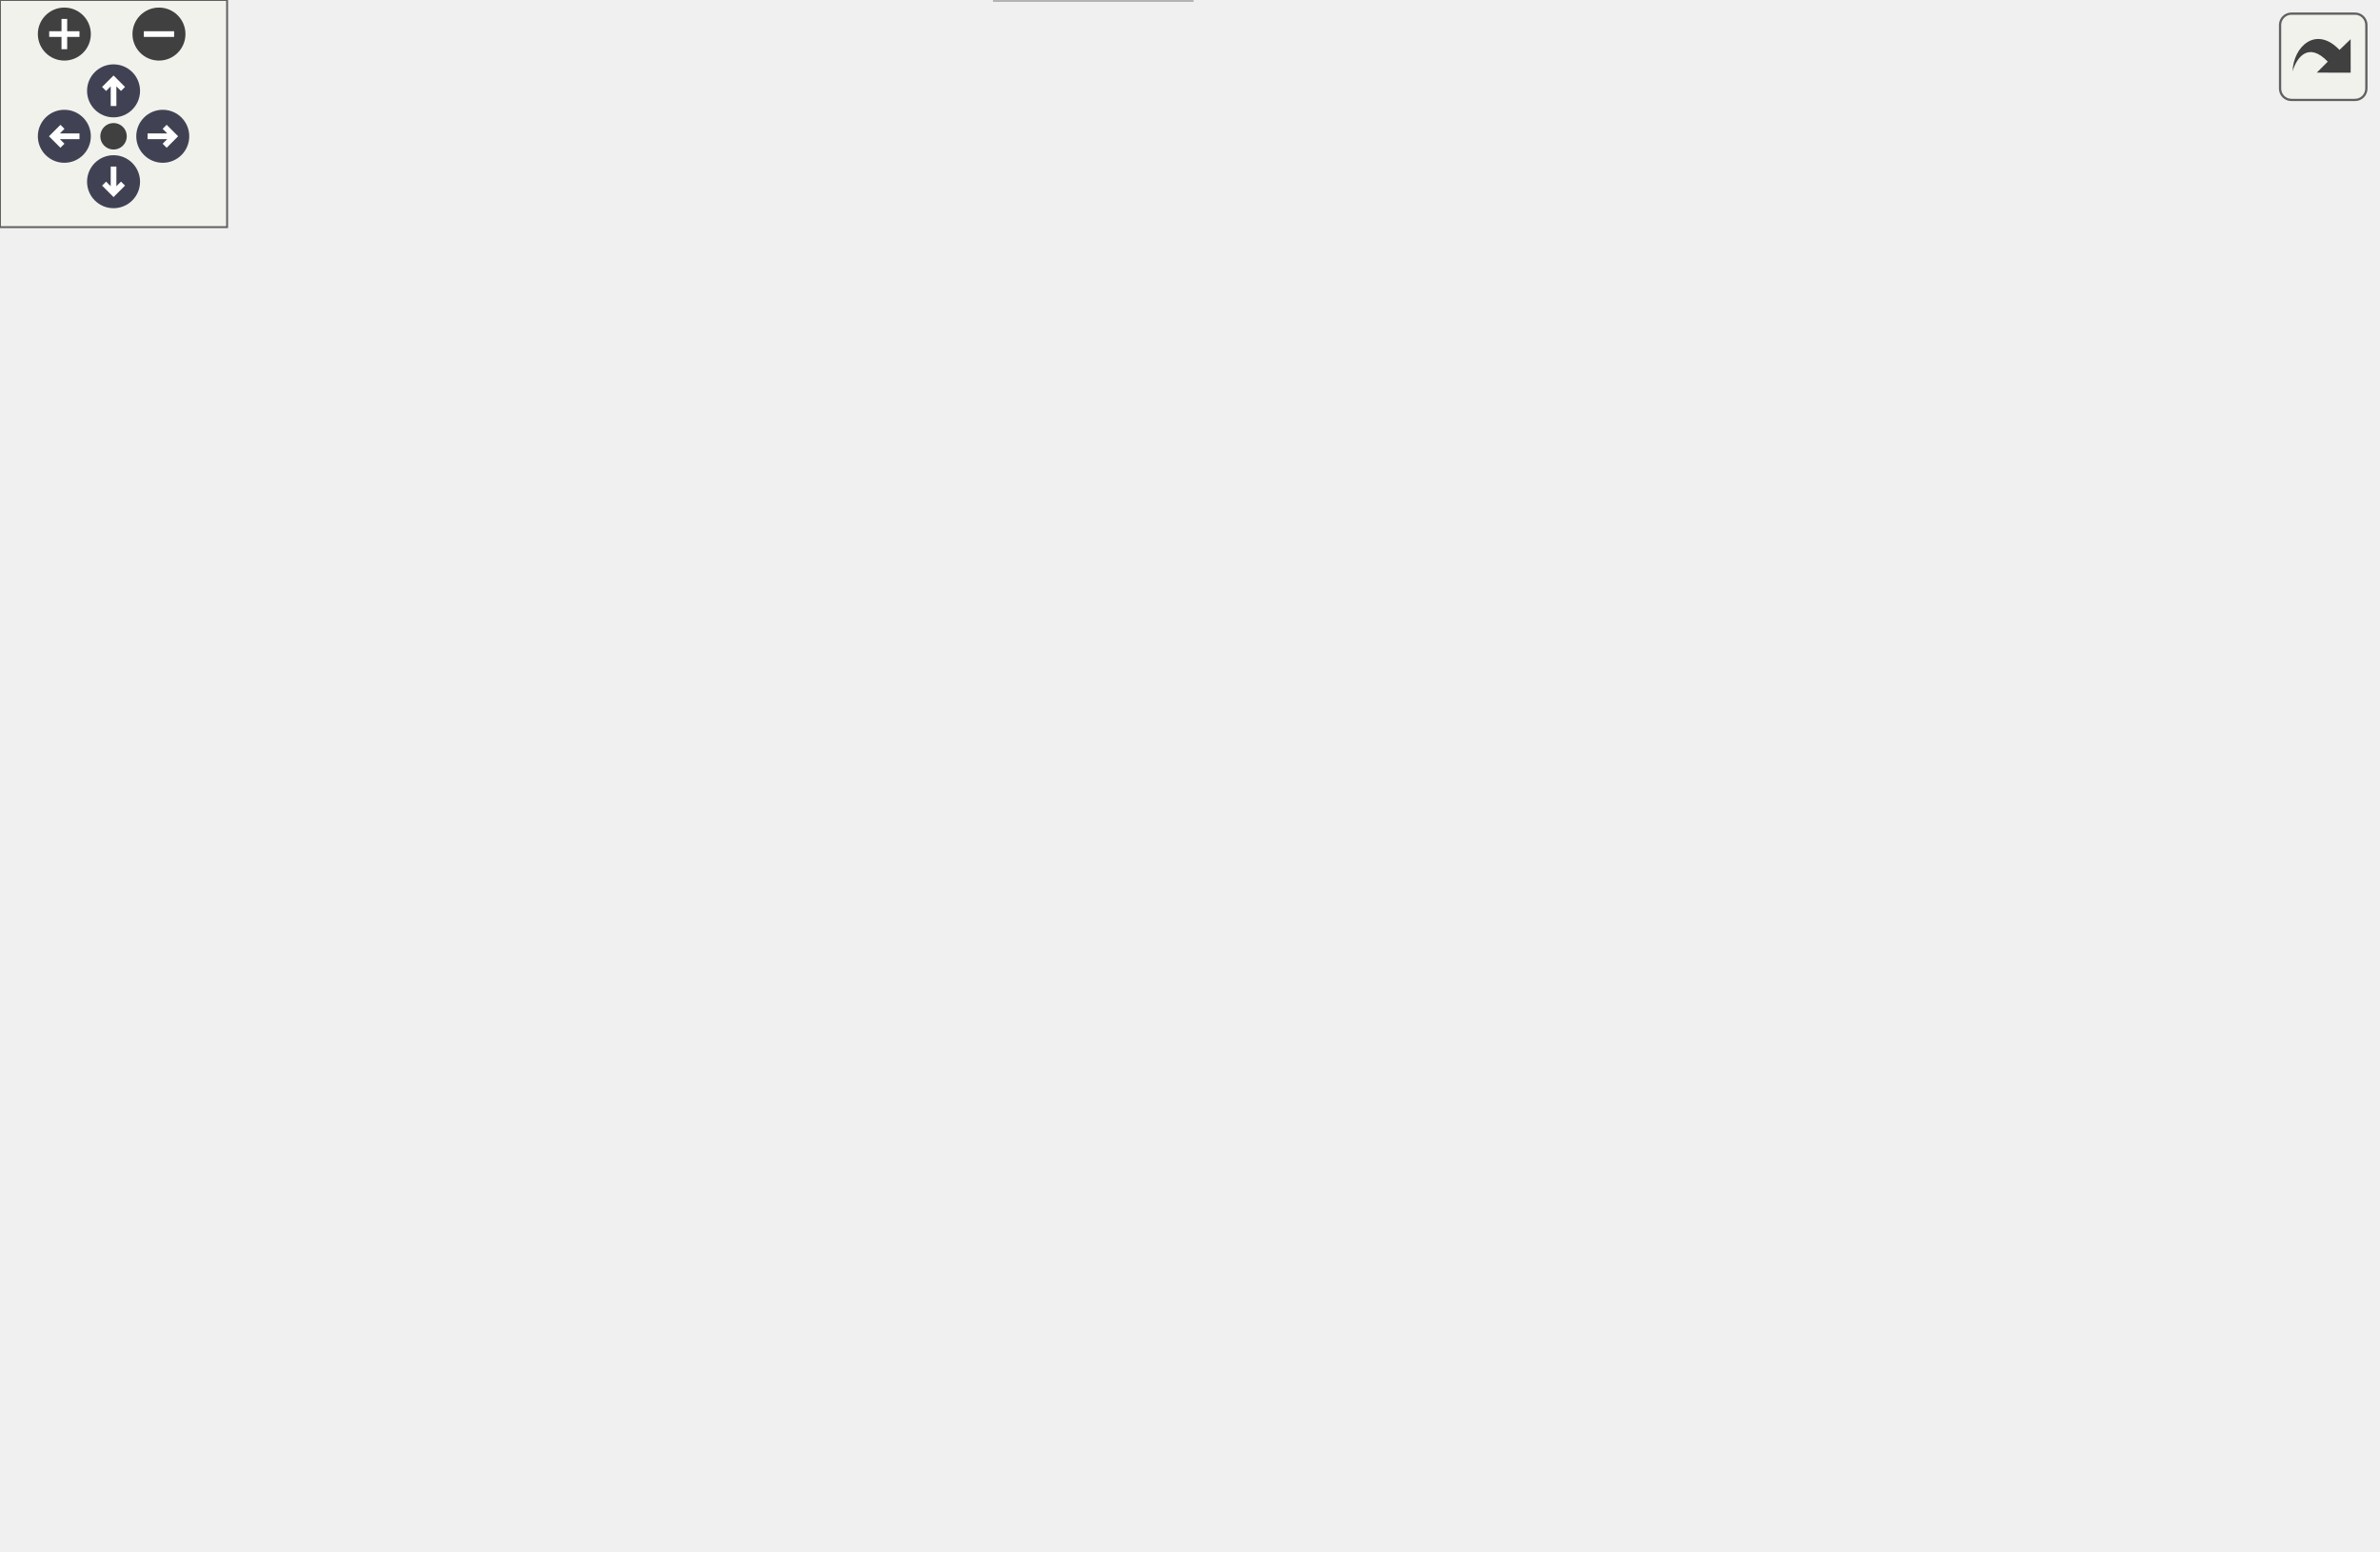
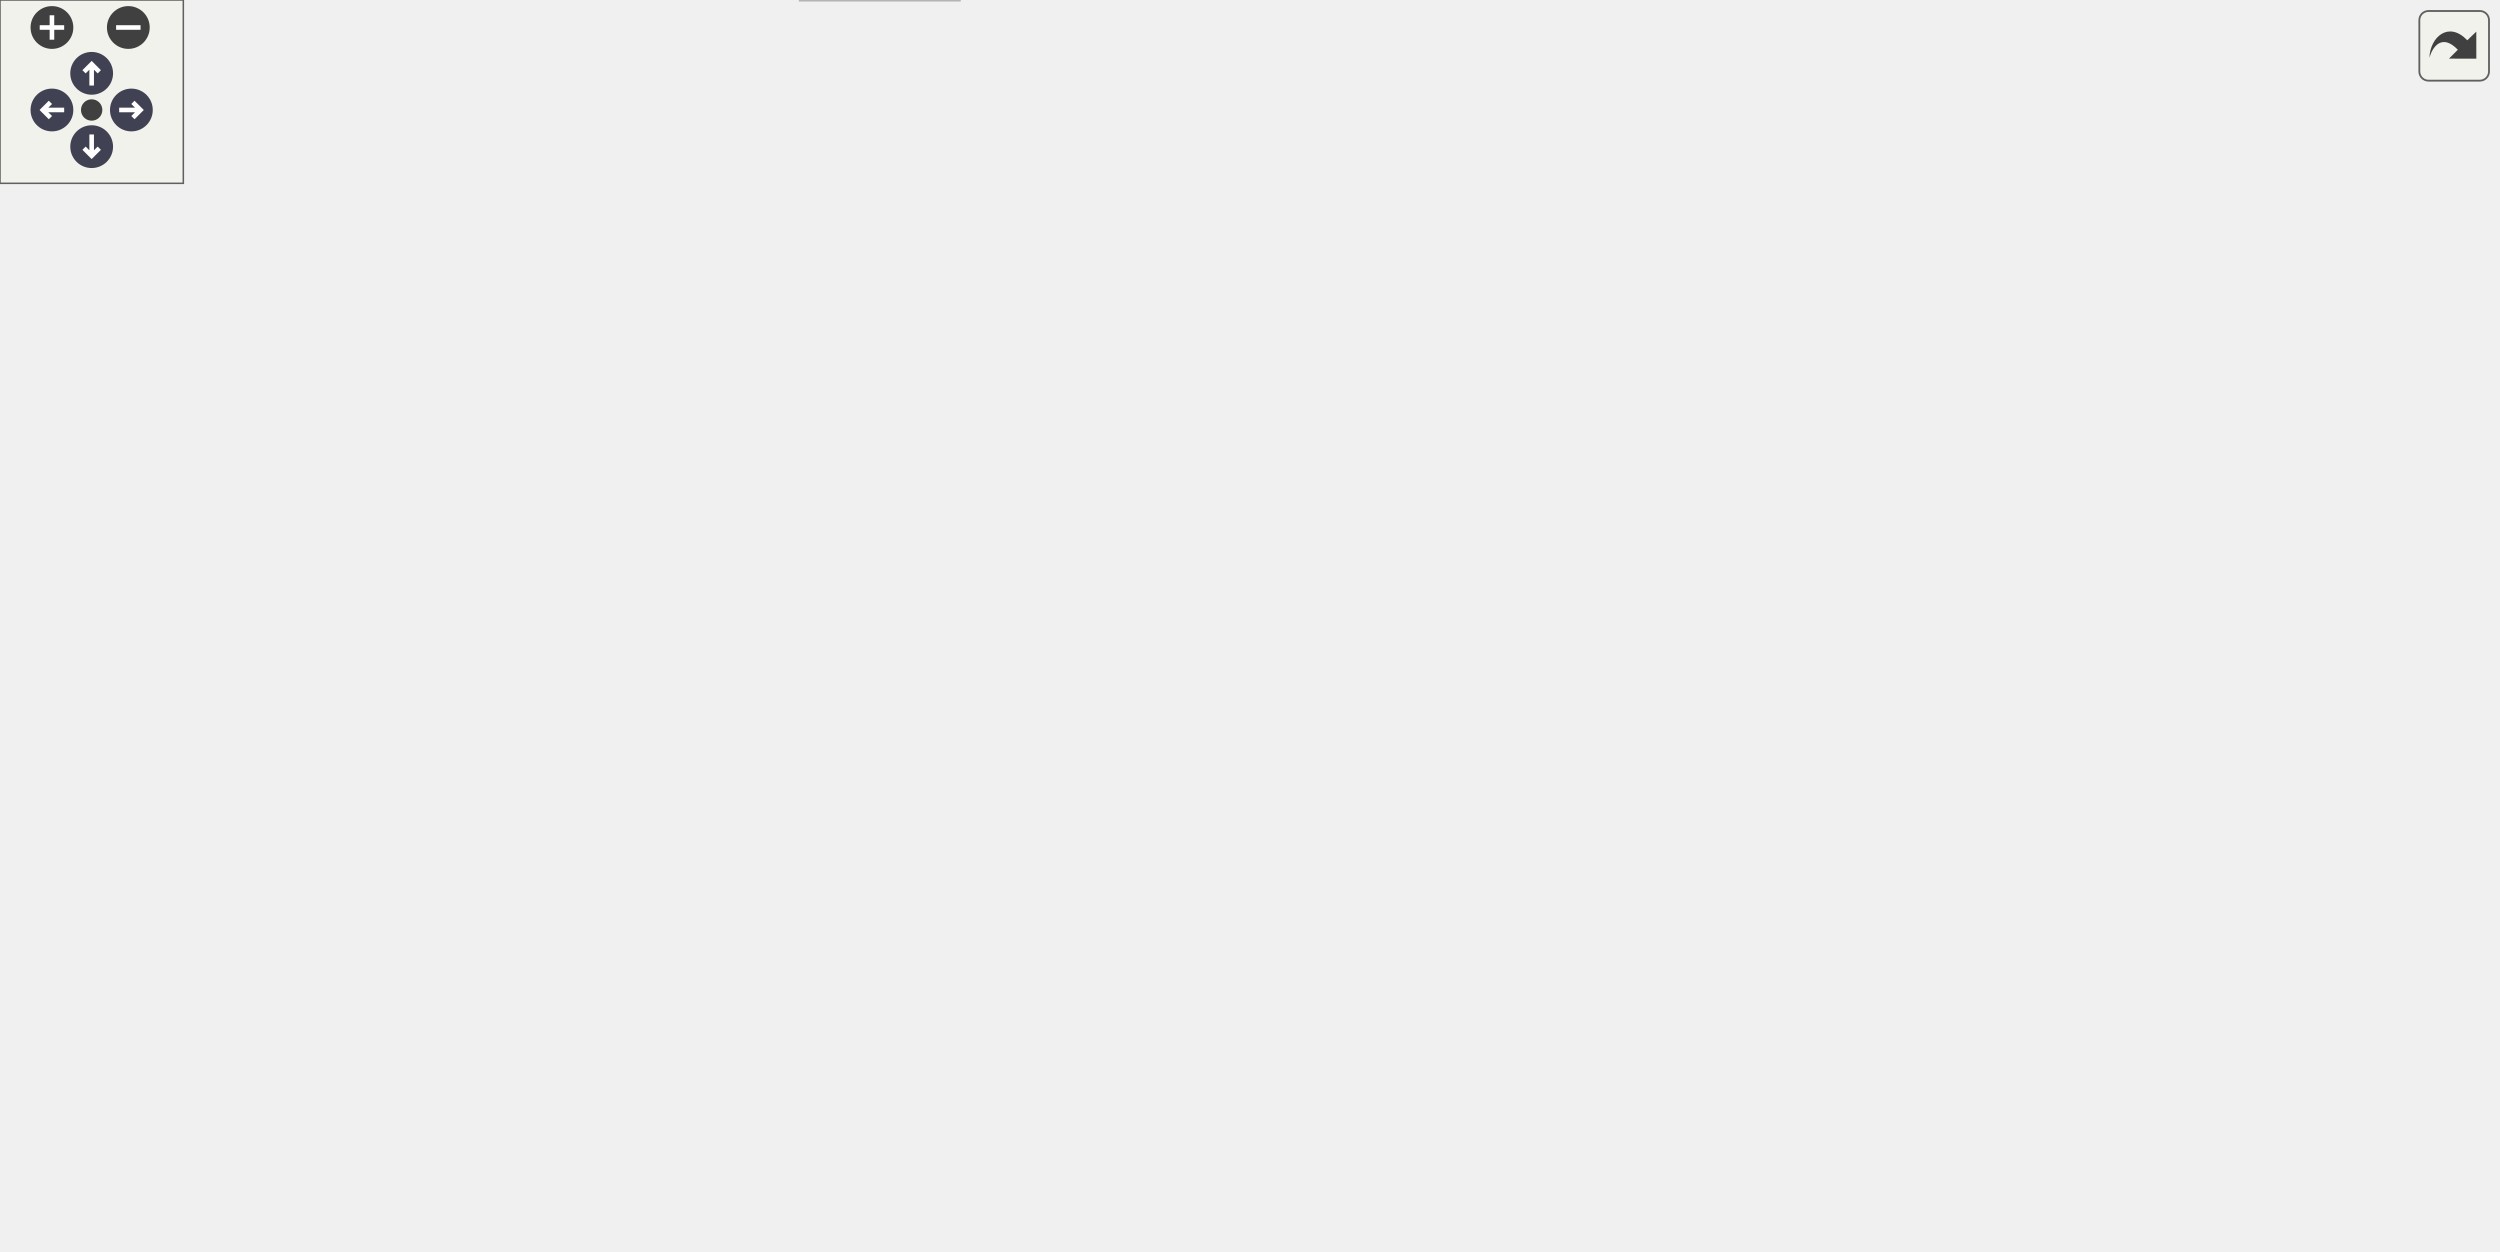
<svg xmlns="http://www.w3.org/2000/svg" xmlns:xlink="http://www.w3.org/1999/xlink" id="main" version="1.1" xml:space="preserve">
  <style type="text/css">
.node, .edge {opacity: 0.7;}
.node.selected, .edge.selected {opacity: 1;}
.edge:hover path { stroke: red; }
.edge:hover polygon { stroke: red; fill: red; }
</style>
  <defs>
    <circle id="rim" cx="0" cy="0" r="7" />
    <circle id="rim2" cx="0" cy="0" r="3.5" />
    <g id="zoomPlus">
      <use xlink:href="#rim" fill="#404040">
        <set attributeName="fill" to="#808080" begin="zoomplus.mouseover" end="zoomplus.mouseout" />
      </use>
      <path d="M-4,0h8M0,-4v8" fill="none" stroke="white" stroke-width="1.5" pointer-events="none" />
    </g>
    <g id="zoomMin">
      <use xlink:href="#rim" fill="#404040">
        <set attributeName="fill" to="#808080" begin="zoomminus.mouseover" end="zoomminus.mouseout" />
      </use>
      <path d="M-4,0h8" fill="none" stroke="white" stroke-width="1.5" pointer-events="none" />
    </g>
    <g id="arrowUp" transform="translate(30 24)">
      <use xlink:href="#rim" />
      <path pointer-events="none" fill="none" stroke="white" stroke-width="1.5" d="M0,-3.0v7 M-2.5,-0.5L0,-3.0L2.5,-0.5" />
    </g>
    <g id="arrowRight" transform="rotate(90) translate(36 -43)">
      <use xlink:href="#rim" />
      <path pointer-events="none" fill="none" stroke="white" stroke-width="1.5" d="M0,-3.0v7 M-2.5,-0.5L0,-3.0L2.5,-0.5" />
    </g>
    <g id="arrowDown" transform="rotate(180) translate(-30 -48)">
      <use xlink:href="#rim" />
      <path pointer-events="none" fill="none" stroke="white" stroke-width="1.5" d="M0,-3.0v7 M-2.5,-0.5L0,-3.0L2.5,-0.5" />
    </g>
    <g id="arrowLeft" transform="rotate(270) translate(-36 17)">
      <use xlink:href="#rim" />
      <path pointer-events="none" fill="none" stroke="white" stroke-width="1.5" d="M0,-3.0v7 M-2.5,-0.5L0,-3.0L2.5,-0.5" />
    </g>
    <g id="resetDef">
      <use xlink:href="#rim2" fill="#404040">
        <set attributeName="fill" to="#808080" begin="reset.mouseover" end="reset.mouseout" />
      </use>
    </g>
  </defs>
  <svg id="graph" class="graph">
    <g id="viewport">
      <g id="Node000001" class="node">
        <g id="a_Node000001">
          <a xlink:title=" ">
-             <polygon fill="#999999" stroke="#666666" points="265.35,-349 192.35,-349 192.35,-330 265.35,-330 265.35,-349" />
-             <text text-anchor="middle" x="228.85" y="-337" font-family="Helvetica,sans-Serif" font-size="10.00">fe/loc.cpp.h</text>
+             <polygon fill="#999999" stroke="#666666" points="306.45,-349 233.45,-349 233.45,-330 306.45,-330 306.45,-349" />
+             <text text-anchor="middle" x="269.95" y="-337" font-family="Helvetica,sans-Serif" font-size="10.00">fe/loc.cpp.h</text>
          </a>
        </g>
      </g>
      <g id="Node000002" class="node">
        <g id="a_Node000002">
          <a xlink:href="loc_8h.html" target="_top" xlink:title=" ">
-             <polygon fill="white" stroke="#666666" points="220.35,-239 167.35,-239 167.35,-220 220.35,-220 220.35,-239" />
-             <text text-anchor="middle" x="193.85" y="-227" font-family="Helvetica,sans-Serif" font-size="10.00">fe/loc.h</text>
+             <polygon fill="white" stroke="#666666" points="261.45,-239 208.45,-239 208.45,-220 261.45,-220 261.45,-239" />
+             <text text-anchor="middle" x="234.95" y="-227" font-family="Helvetica,sans-Serif" font-size="10.00">fe/loc.h</text>
          </a>
        </g>
      </g>
      <g id="edge1_Node000001_Node000002" class="edge">
        <g id="a_edge1_Node000001_Node000002">
          <a xlink:title=" ">
-             <path fill="none" stroke="#63b8ff" d="M225.98,-329.66C220.29,-312.09 207.44,-272.45 199.83,-248.95" />
-             <polygon fill="#63b8ff" stroke="#63b8ff" points="203.06,-247.59 196.65,-239.16 196.4,-249.75 203.06,-247.59" />
+             <path fill="none" stroke="#63b8ff" d="M267.08,-329.66C261.39,-312.09 248.54,-272.45 240.93,-248.95" />
+             <polygon fill="#63b8ff" stroke="#63b8ff" points="244.17,-247.59 237.75,-239.16 237.51,-249.75 244.17,-247.59" />
          </a>
        </g>
      </g>
      <g id="Node000017" class="node">
        <g id="a_Node000017">
          <a xlink:href="format_8h.html" target="_top" xlink:title=" ">
-             <polygon fill="white" stroke="#666666" points="297.35,-294 226.35,-294 226.35,-275 297.35,-275 297.35,-294" />
-             <text text-anchor="middle" x="261.85" y="-282" font-family="Helvetica,sans-Serif" font-size="10.00">fe/format.h</text>
+             <polygon fill="white" stroke="#666666" points="338.45,-294 267.45,-294 267.45,-275 338.45,-275 338.45,-294" />
+             <text text-anchor="middle" x="302.95" y="-282" font-family="Helvetica,sans-Serif" font-size="10.00">fe/format.h</text>
          </a>
        </g>
      </g>
      <g id="edge17_Node000001_Node000017" class="edge">
        <g id="a_edge17_Node000001_Node000017">
          <a xlink:title=" ">
-             <path fill="none" stroke="#63b8ff" d="M234.29,-329.75C238.86,-322.42 245.51,-311.73 251.14,-302.7" />
-             <polygon fill="#63b8ff" stroke="#63b8ff" points="254.18,-304.43 256.5,-294.09 248.24,-300.73 254.18,-304.43" />
+             <path fill="none" stroke="#63b8ff" d="M275.4,-329.75C279.96,-322.42 286.62,-311.73 292.24,-302.7" />
+             <polygon fill="#63b8ff" stroke="#63b8ff" points="295.28,-304.43 297.6,-294.09 289.34,-300.73 295.28,-304.43" />
          </a>
        </g>
      </g>
      <g id="Node000003" class="node">
        <g id="a_Node000003">
          <a xlink:title=" ">
-             <polygon fill="#e0e0e0" stroke="#999999" points="145.85,-184 77.85,-184 77.85,-165 145.85,-165 145.85,-184" />
-             <text text-anchor="middle" x="111.85" y="-172" font-family="Helvetica,sans-Serif" font-size="10.00">filesystem</text>
+             <polygon fill="#e0e0e0" stroke="#999999" points="186.95,-184 118.95,-184 118.95,-165 186.95,-165 186.95,-184" />
+             <text text-anchor="middle" x="152.95" y="-172" font-family="Helvetica,sans-Serif" font-size="10.00">filesystem</text>
          </a>
        </g>
      </g>
      <g id="edge2_Node000002_Node000003" class="edge">
        <g id="a_edge2_Node000002_Node000003">
          <a xlink:title=" ">
-             <path fill="none" stroke="#63b8ff" d="M180.67,-219.98C168.07,-211.84 148.84,-199.41 133.91,-189.76" />
-             <polygon fill="#63b8ff" stroke="#63b8ff" points="135.56,-186.66 125.26,-184.17 131.76,-192.54 135.56,-186.66" />
+             <path fill="none" stroke="#63b8ff" d="M221.77,-219.98C209.18,-211.84 189.94,-199.41 175.01,-189.76" />
+             <polygon fill="#63b8ff" stroke="#63b8ff" points="176.66,-186.66 166.36,-184.17 172.86,-192.54 176.66,-186.66" />
          </a>
        </g>
      </g>
      <g id="Node000004" class="node">
        <g id="a_Node000004">
          <a xlink:href="sym_8h.html" target="_top" xlink:title=" ">
-             <polygon fill="white" stroke="#666666" points="223.35,-184 164.35,-184 164.35,-165 223.35,-165 223.35,-184" />
-             <text text-anchor="middle" x="193.85" y="-172" font-family="Helvetica,sans-Serif" font-size="10.00">fe/sym.h</text>
+             <polygon fill="white" stroke="#666666" points="264.45,-184 205.45,-184 205.45,-165 264.45,-165 264.45,-184" />
+             <text text-anchor="middle" x="234.95" y="-172" font-family="Helvetica,sans-Serif" font-size="10.00">fe/sym.h</text>
          </a>
        </g>
      </g>
      <g id="edge3_Node000002_Node000004" class="edge">
        <g id="a_edge3_Node000002_Node000004">
          <a xlink:title=" ">
-             <path fill="none" stroke="#63b8ff" d="M193.85,-219.75C193.85,-212.8 193.85,-202.85 193.85,-194.13" />
-             <polygon fill="#63b8ff" stroke="#63b8ff" points="197.35,-194.09 193.85,-184.09 190.35,-194.09 197.35,-194.09" />
+             <path fill="none" stroke="#63b8ff" d="M234.95,-219.75C234.95,-212.8 234.95,-202.85 234.95,-194.13" />
+             <polygon fill="#63b8ff" stroke="#63b8ff" points="238.45,-194.09 234.95,-184.09 231.45,-194.09 238.45,-194.09" />
          </a>
        </g>
      </g>
      <g id="Node000005" class="node">
        <g id="a_Node000005">
          <a xlink:title=" ">
-             <polygon fill="#e0e0e0" stroke="#999999" points="314.85,-19 262.85,-19 262.85,0 314.85,0 314.85,-19" />
-             <text text-anchor="middle" x="288.85" y="-7" font-family="Helvetica,sans-Serif" font-size="10.00">cassert</text>
+             <polygon fill="#e0e0e0" stroke="#999999" points="313.95,-19 261.95,-19 261.95,0 313.95,0 313.95,-19" />
+             <text text-anchor="middle" x="287.95" y="-7" font-family="Helvetica,sans-Serif" font-size="10.00">cassert</text>
          </a>
        </g>
      </g>
      <g id="edge4_Node000004_Node000005" class="edge">
        <g id="a_edge4_Node000004_Node000005">
          <a xlink:title=" ">
-             <path fill="none" stroke="#63b8ff" d="M164.22,-167.05C111.43,-155.5 6.36,-132.18 3.85,-129 -1.4,-122.38 -1.04,-116.89 3.85,-110 61.21,-29.21 189.29,-13.48 252.35,-10.78" />
-             <polygon fill="#63b8ff" stroke="#63b8ff" points="252.73,-14.27 262.61,-10.43 252.5,-7.27 252.73,-14.27" />
+             <path fill="none" stroke="#63b8ff" d="M205.15,-166.93C202.05,-166.27 198.93,-165.61 195.95,-165 111.51,-147.63 -39.69,-180.48 9.95,-110 65.61,-30.96 190.13,-14.37 251.85,-11.12" />
+             <polygon fill="#63b8ff" stroke="#63b8ff" points="252.07,-14.62 261.9,-10.68 251.76,-7.62 252.07,-14.62" />
          </a>
        </g>
      </g>
      <g id="Node000006" class="node">
        <g id="a_Node000006">
          <a xlink:title=" ">
-             <polygon fill="#e0e0e0" stroke="#999999" points="62.85,-129 12.85,-129 12.85,-110 62.85,-110 62.85,-129" />
-             <text text-anchor="middle" x="37.85" y="-117" font-family="Helvetica,sans-Serif" font-size="10.00">cstring</text>
+             <polygon fill="#e0e0e0" stroke="#999999" points="68.95,-129 18.95,-129 18.95,-110 68.95,-110 68.95,-129" />
+             <text text-anchor="middle" x="43.95" y="-117" font-family="Helvetica,sans-Serif" font-size="10.00">cstring</text>
          </a>
        </g>
      </g>
      <g id="edge5_Node000004_Node000006" class="edge">
        <g id="a_edge5_Node000004_Node000006">
          <a xlink:title=" ">
-             <path fill="none" stroke="#63b8ff" d="M168.78,-164.98C142.74,-156.14 101.79,-142.23 72.63,-132.32" />
-             <polygon fill="#63b8ff" stroke="#63b8ff" points="73.44,-128.9 62.85,-128.99 71.19,-135.53 73.44,-128.9" />
+             <path fill="none" stroke="#63b8ff" d="M205.1,-165.22C171.01,-155.76 115.29,-140.3 79.12,-130.26" />
+             <polygon fill="#63b8ff" stroke="#63b8ff" points="79.59,-126.76 69.01,-127.46 77.72,-133.5 79.59,-126.76" />
          </a>
        </g>
      </g>
      <g id="Node000007" class="node">
        <g id="a_Node000007">
          <a xlink:title=" ">
-             <polygon fill="#e0e0e0" stroke="#999999" points="110.35,-129 81.35,-129 81.35,-110 110.35,-110 110.35,-129" />
-             <text text-anchor="middle" x="95.85" y="-117" font-family="Helvetica,sans-Serif" font-size="10.00">bit</text>
+             <polygon fill="#e0e0e0" stroke="#999999" points="116.45,-129 87.45,-129 87.45,-110 116.45,-110 116.45,-129" />
+             <text text-anchor="middle" x="101.95" y="-117" font-family="Helvetica,sans-Serif" font-size="10.00">bit</text>
          </a>
        </g>
      </g>
      <g id="edge6_Node000004_Node000007" class="edge">
        <g id="a_edge6_Node000004_Node000007">
          <a xlink:title=" ">
-             <path fill="none" stroke="#63b8ff" d="M178.1,-164.98C162.25,-156.41 137.61,-143.09 119.43,-133.25" />
-             <polygon fill="#63b8ff" stroke="#63b8ff" points="121.05,-130.15 110.59,-128.47 117.72,-136.31 121.05,-130.15" />
+             <path fill="none" stroke="#63b8ff" d="M213.58,-164.98C189.7,-155.47 151.12,-140.1 126.15,-130.14" />
+             <polygon fill="#63b8ff" stroke="#63b8ff" points="127.26,-126.82 116.67,-126.37 124.67,-133.32 127.26,-126.82" />
          </a>
        </g>
      </g>
      <g id="Node000008" class="node">
        <g id="a_Node000008">
          <a xlink:title=" ">
-             <polygon fill="#e0e0e0" stroke="#999999" points="188.85,-129 128.85,-129 128.85,-110 188.85,-110 188.85,-129" />
-             <text text-anchor="middle" x="158.85" y="-117" font-family="Helvetica,sans-Serif" font-size="10.00">iostream</text>
+             <polygon fill="#e0e0e0" stroke="#999999" points="194.95,-129 134.95,-129 134.95,-110 194.95,-110 194.95,-129" />
+             <text text-anchor="middle" x="164.95" y="-117" font-family="Helvetica,sans-Serif" font-size="10.00">iostream</text>
          </a>
        </g>
      </g>
      <g id="edge7_Node000004_Node000008" class="edge">
        <g id="a_edge7_Node000004_Node000008">
          <a xlink:title=" ">
-             <path fill="none" stroke="#63b8ff" d="M188.07,-164.75C183.22,-157.42 176.17,-146.73 170.2,-137.7" />
-             <polygon fill="#63b8ff" stroke="#63b8ff" points="172.95,-135.5 164.52,-129.09 167.11,-139.36 172.95,-135.5" />
+             <path fill="none" stroke="#63b8ff" d="M223.7,-164.98C213.15,-157 197.15,-144.88 184.5,-135.31" />
+             <polygon fill="#63b8ff" stroke="#63b8ff" points="186.48,-132.42 176.4,-129.17 182.26,-138 186.48,-132.42" />
          </a>
        </g>
      </g>
      <g id="Node000009" class="node">
        <g id="a_Node000009">
          <a xlink:title=" ">
-             <polygon fill="#e0e0e0" stroke="#999999" points="250.85,-129 206.85,-129 206.85,-110 250.85,-110 250.85,-129" />
-             <text text-anchor="middle" x="228.85" y="-117" font-family="Helvetica,sans-Serif" font-size="10.00">string</text>
+             <polygon fill="#e0e0e0" stroke="#999999" points="256.95,-129 212.95,-129 212.95,-110 256.95,-110 256.95,-129" />
+             <text text-anchor="middle" x="234.95" y="-117" font-family="Helvetica,sans-Serif" font-size="10.00">string</text>
          </a>
        </g>
      </g>
      <g id="edge8_Node000004_Node000009" class="edge">
        <g id="a_edge8_Node000004_Node000009">
          <a xlink:title=" ">
-             <path fill="none" stroke="#63b8ff" d="M199.62,-164.75C204.47,-157.42 211.52,-146.73 217.49,-137.7" />
-             <polygon fill="#63b8ff" stroke="#63b8ff" points="220.58,-139.36 223.17,-129.09 214.74,-135.5 220.58,-139.36" />
+             <path fill="none" stroke="#63b8ff" d="M234.95,-164.75C234.95,-157.8 234.95,-147.85 234.95,-139.13" />
+             <polygon fill="#63b8ff" stroke="#63b8ff" points="238.45,-139.09 234.95,-129.09 231.45,-139.09 238.45,-139.09" />
          </a>
        </g>
      </g>
      <g id="Node000010" class="node">
        <g id="a_Node000010">
          <a xlink:title=" ">
-             <polygon fill="#e0e0e0" stroke="#999999" points="362.35,-129 269.35,-129 269.35,-110 362.35,-110 362.35,-129" />
-             <text text-anchor="middle" x="315.85" y="-117" font-family="Helvetica,sans-Serif" font-size="10.00">unordered_map</text>
+             <polygon fill="#e0e0e0" stroke="#999999" points="368.45,-129 275.45,-129 275.45,-110 368.45,-110 368.45,-129" />
+             <text text-anchor="middle" x="321.95" y="-117" font-family="Helvetica,sans-Serif" font-size="10.00">unordered_map</text>
          </a>
        </g>
      </g>
      <g id="edge9_Node000004_Node000010" class="edge">
        <g id="a_edge9_Node000004_Node000010">
          <a xlink:title=" ">
-             <path fill="none" stroke="#63b8ff" d="M213.45,-164.98C233.16,-156.42 263.8,-143.11 286.43,-133.28" />
-             <polygon fill="#63b8ff" stroke="#63b8ff" points="288.11,-136.37 295.89,-129.17 285.32,-129.94 288.11,-136.37" />
+             <path fill="none" stroke="#63b8ff" d="M248.93,-164.98C262.42,-156.77 283.08,-144.18 298.99,-134.49" />
+             <polygon fill="#63b8ff" stroke="#63b8ff" points="301,-137.36 307.71,-129.17 297.35,-131.38 301,-137.36" />
          </a>
        </g>
      </g>
      <g id="Node000011" class="node">
        <g id="a_Node000011">
          <a xlink:title=" ">
-             <polygon fill="#e0e0e0" stroke="#999999" points="466.85,-129 380.85,-129 380.85,-110 466.85,-110 466.85,-129" />
-             <text text-anchor="middle" x="423.85" y="-117" font-family="Helvetica,sans-Serif" font-size="10.00">unordered_set</text>
+             <polygon fill="#e0e0e0" stroke="#999999" points="472.95,-129 386.95,-129 386.95,-110 472.95,-110 472.95,-129" />
+             <text text-anchor="middle" x="429.95" y="-117" font-family="Helvetica,sans-Serif" font-size="10.00">unordered_set</text>
          </a>
        </g>
      </g>
      <g id="edge10_Node000004_Node000011" class="edge">
        <g id="a_edge10_Node000004_Node000011">
          <a xlink:title=" ">
-             <path fill="none" stroke="#63b8ff" d="M223.44,-166.68C262.24,-157.74 330.76,-141.95 376.74,-131.36" />
-             <polygon fill="#63b8ff" stroke="#63b8ff" points="377.8,-134.7 386.76,-129.05 376.23,-127.88 377.8,-134.7" />
+             <path fill="none" stroke="#63b8ff" d="M264.56,-165.45C297.58,-156.48 351.21,-141.9 388.41,-131.79" />
+             <polygon fill="#63b8ff" stroke="#63b8ff" points="389.7,-135.07 398.43,-129.07 387.86,-128.31 389.7,-135.07" />
          </a>
        </g>
      </g>
      <g id="Node000012" class="node">
        <g id="a_Node000012">
          <a xlink:href="arena_8h.html" target="_top" xlink:title=" ">
-             <polygon fill="white" stroke="#666666" points="550.85,-129 484.85,-129 484.85,-110 550.85,-110 550.85,-129" />
-             <text text-anchor="middle" x="517.85" y="-117" font-family="Helvetica,sans-Serif" font-size="10.00">fe/arena.h</text>
+             <polygon fill="white" stroke="#666666" points="556.95,-129 490.95,-129 490.95,-110 556.95,-110 556.95,-129" />
+             <text text-anchor="middle" x="523.95" y="-117" font-family="Helvetica,sans-Serif" font-size="10.00">fe/arena.h</text>
          </a>
        </g>
      </g>
      <g id="edge11_Node000004_Node000012" class="edge">
        <g id="a_edge11_Node000004_Node000012">
          <a xlink:title=" ">
-             <path fill="none" stroke="#63b8ff" d="M223.67,-166.61C226.43,-166.04 229.19,-165.49 231.85,-165 336.47,-145.61 366.14,-147.73 474.39,-129.17" />
-             <polygon fill="#63b8ff" stroke="#63b8ff" points="475.15,-132.59 484.41,-127.43 473.95,-125.7 475.15,-132.59" />
+             <path fill="none" stroke="#63b8ff" d="M264.64,-168.36C309.3,-160.59 396.65,-145.21 480.95,-129.16" />
+             <polygon fill="#63b8ff" stroke="#63b8ff" points="481.78,-132.56 490.95,-127.25 480.47,-125.69 481.78,-132.56" />
          </a>
        </g>
      </g>
      <g id="Node000013" class="node">
        <g id="a_Node000013">
          <a xlink:title=" ">
-             <polygon fill="#e0e0e0" stroke="#999999" points="399.85,-74 335.85,-74 335.85,-55 399.85,-55 399.85,-74" />
-             <text text-anchor="middle" x="367.85" y="-62" font-family="Helvetica,sans-Serif" font-size="10.00">algorithm</text>
+             <polygon fill="#e0e0e0" stroke="#999999" points="401.95,-74 337.95,-74 337.95,-55 401.95,-55 401.95,-74" />
+             <text text-anchor="middle" x="369.95" y="-62" font-family="Helvetica,sans-Serif" font-size="10.00">algorithm</text>
          </a>
        </g>
      </g>
      <g id="edge12_Node000012_Node000013" class="edge">
        <g id="a_edge12_Node000012_Node000013">
          <a xlink:title=" ">
-             <path fill="none" stroke="#63b8ff" d="M493.75,-109.98C468.96,-101.23 430.14,-87.51 402.16,-77.62" />
-             <polygon fill="#63b8ff" stroke="#63b8ff" points="402.98,-74.2 392.38,-74.17 400.65,-80.8 402.98,-74.2" />
+             <path fill="none" stroke="#63b8ff" d="M499.2,-109.98C473.57,-101.16 433.32,-87.31 404.54,-77.41" />
+             <polygon fill="#63b8ff" stroke="#63b8ff" points="405.48,-74.03 394.88,-74.08 403.2,-80.65 405.48,-74.03" />
          </a>
        </g>
      </g>
      <g id="Node000014" class="node">
        <g id="a_Node000014">
          <a xlink:title=" ">
-             <polygon fill="#e0e0e0" stroke="#999999" points="475.85,-74 417.85,-74 417.85,-55 475.85,-55 475.85,-74" />
-             <text text-anchor="middle" x="446.85" y="-62" font-family="Helvetica,sans-Serif" font-size="10.00">memory</text>
+             <polygon fill="#e0e0e0" stroke="#999999" points="477.95,-74 419.95,-74 419.95,-55 477.95,-55 477.95,-74" />
+             <text text-anchor="middle" x="448.95" y="-62" font-family="Helvetica,sans-Serif" font-size="10.00">memory</text>
          </a>
        </g>
      </g>
      <g id="edge13_Node000012_Node000014" class="edge">
        <g id="a_edge13_Node000012_Node000014">
          <a xlink:title=" ">
-             <path fill="none" stroke="#63b8ff" d="M506.44,-109.98C495.74,-102 479.5,-89.88 466.68,-80.31" />
-             <polygon fill="#63b8ff" stroke="#63b8ff" points="468.57,-77.35 458.46,-74.17 464.38,-82.96 468.57,-77.35" />
+             <path fill="none" stroke="#63b8ff" d="M511.9,-109.98C500.48,-101.92 483.12,-89.65 469.51,-80.03" />
+             <polygon fill="#63b8ff" stroke="#63b8ff" points="471.4,-77.08 461.22,-74.17 467.36,-82.8 471.4,-77.08" />
          </a>
        </g>
      </g>
      <g id="Node000015" class="node">
        <g id="a_Node000015">
          <a xlink:title=" ">
-             <polygon fill="#e0e0e0" stroke="#999999" points="541.35,-74 494.35,-74 494.35,-55 541.35,-55 541.35,-74" />
-             <text text-anchor="middle" x="517.85" y="-62" font-family="Helvetica,sans-Serif" font-size="10.00">vector</text>
+             <polygon fill="#e0e0e0" stroke="#999999" points="543.45,-74 496.45,-74 496.45,-55 543.45,-55 543.45,-74" />
+             <text text-anchor="middle" x="519.95" y="-62" font-family="Helvetica,sans-Serif" font-size="10.00">vector</text>
          </a>
        </g>
      </g>
      <g id="edge14_Node000012_Node000015" class="edge">
        <g id="a_edge14_Node000012_Node000015">
          <a xlink:title=" ">
-             <path fill="none" stroke="#63b8ff" d="M517.85,-109.75C517.85,-102.8 517.85,-92.85 517.85,-84.13" />
-             <polygon fill="#63b8ff" stroke="#63b8ff" points="521.35,-84.09 517.85,-74.09 514.35,-84.09 521.35,-84.09" />
+             <path fill="none" stroke="#63b8ff" d="M523.29,-109.75C522.76,-102.8 522.01,-92.85 521.35,-84.13" />
+             <polygon fill="#63b8ff" stroke="#63b8ff" points="524.84,-83.8 520.6,-74.09 517.86,-84.32 524.84,-83.8" />
          </a>
        </g>
      </g>
      <g id="Node000016" class="node">
        <g id="a_Node000016">
          <a xlink:href="assert_8h.html" target="_top" xlink:title=" ">
-             <polygon fill="white" stroke="#666666" points="627.85,-74 559.85,-74 559.85,-55 627.85,-55 627.85,-74" />
-             <text text-anchor="middle" x="593.85" y="-62" font-family="Helvetica,sans-Serif" font-size="10.00">fe/assert.h</text>
+             <polygon fill="white" stroke="#666666" points="629.95,-74 561.95,-74 561.95,-55 629.95,-55 629.95,-74" />
+             <text text-anchor="middle" x="595.95" y="-62" font-family="Helvetica,sans-Serif" font-size="10.00">fe/assert.h</text>
          </a>
        </g>
      </g>
      <g id="edge15_Node000012_Node000016" class="edge">
        <g id="a_edge15_Node000012_Node000016">
          <a xlink:title=" ">
-             <path fill="none" stroke="#63b8ff" d="M530.06,-109.98C541.62,-101.92 559.22,-89.65 573.01,-80.03" />
-             <polygon fill="#63b8ff" stroke="#63b8ff" points="575.21,-82.76 581.41,-74.17 571.21,-77.02 575.21,-82.76" />
+             <path fill="none" stroke="#63b8ff" d="M535.51,-109.98C546.37,-102 562.83,-89.88 575.83,-80.31" />
+             <polygon fill="#63b8ff" stroke="#63b8ff" points="578.19,-82.92 584.17,-74.17 574.04,-77.28 578.19,-82.92" />
          </a>
        </g>
      </g>
      <g id="edge16_Node000016_Node000005" class="edge">
        <g id="a_edge16_Node000016_Node000005">
          <a xlink:title=" ">
-             <path fill="none" stroke="#63b8ff" d="M559.59,-56.64C556.64,-56.08 553.69,-55.52 550.85,-55 470.35,-40.21 375.62,-24.55 325.02,-16.33" />
-             <polygon fill="#63b8ff" stroke="#63b8ff" points="325.35,-12.84 314.92,-14.69 324.23,-19.75 325.35,-12.84" />
+             <path fill="none" stroke="#63b8ff" d="M561.7,-56.64C558.74,-56.07 555.79,-55.52 552.95,-55 471.37,-40.09 375.32,-24.43 324.22,-16.25" />
+             <polygon fill="#63b8ff" stroke="#63b8ff" points="324.75,-12.79 314.32,-14.67 323.64,-19.7 324.75,-12.79" />
          </a>
        </g>
      </g>
      <g id="edge19_Node000017_Node000002" class="edge">
        <g id="a_edge19_Node000017_Node000002">
          <a xlink:title=" ">
-             <path fill="none" stroke="#63b8ff" d="M250.92,-274.98C240.77,-267.07 225.42,-255.11 213.2,-245.58" />
-             <polygon fill="#63b8ff" stroke="#63b8ff" points="215.01,-242.56 204.97,-239.17 210.71,-248.08 215.01,-242.56" />
+             <path fill="none" stroke="#63b8ff" d="M292.02,-274.98C281.87,-267.07 266.52,-255.11 254.3,-245.58" />
+             <polygon fill="#63b8ff" stroke="#63b8ff" points="256.11,-242.56 246.07,-239.17 251.81,-248.08 256.11,-242.56" />
          </a>
        </g>
      </g>
      <g id="Node000018" class="node">
        <g id="a_Node000018">
          <a xlink:title=" ">
-             <polygon fill="#e0e0e0" stroke="#999999" points="288.85,-239 238.85,-239 238.85,-220 288.85,-220 288.85,-239" />
-             <text text-anchor="middle" x="263.85" y="-227" font-family="Helvetica,sans-Serif" font-size="10.00">format</text>
+             <polygon fill="#e0e0e0" stroke="#999999" points="329.95,-239 279.95,-239 279.95,-220 329.95,-220 329.95,-239" />
+             <text text-anchor="middle" x="304.95" y="-227" font-family="Helvetica,sans-Serif" font-size="10.00">format</text>
          </a>
        </g>
      </g>
      <g id="edge18_Node000017_Node000018" class="edge">
        <g id="a_edge18_Node000017_Node000018">
          <a xlink:title=" ">
-             <path fill="none" stroke="#63b8ff" d="M262.18,-274.75C262.44,-267.8 262.81,-257.85 263.14,-249.13" />
-             <polygon fill="#63b8ff" stroke="#63b8ff" points="266.64,-249.21 263.52,-239.09 259.65,-248.95 266.64,-249.21" />
+             <path fill="none" stroke="#63b8ff" d="M303.28,-274.75C303.54,-267.8 303.92,-257.85 304.24,-249.13" />
+             <polygon fill="#63b8ff" stroke="#63b8ff" points="307.74,-249.21 304.62,-239.09 300.75,-248.95 307.74,-249.21" />
          </a>
        </g>
      </g>
      <g id="Node000019" class="node">
        <g id="a_Node000019">
          <a xlink:href="utf8_8h.html" target="_top" xlink:title=" ">
-             <polygon fill="white" stroke="#666666" points="364.85,-239 306.85,-239 306.85,-220 364.85,-220 364.85,-239" />
-             <text text-anchor="middle" x="335.85" y="-227" font-family="Helvetica,sans-Serif" font-size="10.00">fe/utf8.h</text>
+             <polygon fill="white" stroke="#666666" points="673.95,-239 615.95,-239 615.95,-220 673.95,-220 673.95,-239" />
+             <text text-anchor="middle" x="644.95" y="-227" font-family="Helvetica,sans-Serif" font-size="10.00">fe/utf8.h</text>
          </a>
        </g>
      </g>
      <g id="edge20_Node000017_Node000019" class="edge">
        <g id="a_edge20_Node000017_Node000019">
          <a xlink:title=" ">
-             <path fill="none" stroke="#63b8ff" d="M273.73,-274.98C285,-266.92 302.13,-254.65 315.55,-245.03" />
-             <polygon fill="#63b8ff" stroke="#63b8ff" points="317.65,-247.84 323.74,-239.17 313.57,-242.15 317.65,-247.84" />
+             <path fill="none" stroke="#63b8ff" d="M338.58,-277.98C403.05,-267.99 538.58,-246.98 605.65,-236.59" />
+             <polygon fill="#63b8ff" stroke="#63b8ff" points="606.46,-240.01 615.8,-235.02 605.38,-233.09 606.46,-240.01" />
+           </a>
+         </g>
+       </g>
+       <g id="edge24_Node000019_Node000016" class="edge">
+         <g id="a_edge24_Node000019_Node000016">
+           <a xlink:title=" ">
+             <path fill="none" stroke="#63b8ff" d="M636.36,-219.8C628.62,-211.38 617.6,-197.9 611.95,-184 598.44,-150.78 595.88,-108.44 595.64,-84.41" />
+             <polygon fill="#63b8ff" stroke="#63b8ff" points="599.14,-84.22 595.67,-74.21 592.14,-84.2 599.14,-84.22" />
          </a>
        </g>
      </g>
      <g id="Node000020" class="node">
        <g id="a_Node000020">
          <a xlink:title=" ">
-             <polygon fill="#e0e0e0" stroke="#999999" points="290.35,-184 241.35,-184 241.35,-165 290.35,-165 290.35,-184" />
-             <text text-anchor="middle" x="265.85" y="-172" font-family="Helvetica,sans-Serif" font-size="10.00">cctype</text>
+             <polygon fill="#e0e0e0" stroke="#999999" points="669.45,-184 620.45,-184 620.45,-165 669.45,-165 669.45,-184" />
+             <text text-anchor="middle" x="644.95" y="-172" font-family="Helvetica,sans-Serif" font-size="10.00">cctype</text>
          </a>
        </g>
      </g>
      <g id="edge21_Node000019_Node000020" class="edge">
        <g id="a_edge21_Node000019_Node000020">
          <a xlink:title=" ">
-             <path fill="none" stroke="#63b8ff" d="M324.6,-219.98C314.05,-212 298.04,-199.88 285.4,-190.31" />
-             <polygon fill="#63b8ff" stroke="#63b8ff" points="287.38,-187.42 277.3,-184.17 283.16,-193 287.38,-187.42" />
+             <path fill="none" stroke="#63b8ff" d="M644.95,-219.75C644.95,-212.8 644.95,-202.85 644.95,-194.13" />
+             <polygon fill="#63b8ff" stroke="#63b8ff" points="648.45,-194.09 644.95,-184.09 641.45,-194.09 648.45,-194.09" />
          </a>
        </g>
      </g>
      <g id="Node000021" class="node">
        <g id="a_Node000021">
          <a xlink:title=" ">
-             <polygon fill="#e0e0e0" stroke="#999999" points="362.85,-184 308.85,-184 308.85,-165 362.85,-165 362.85,-184" />
-             <text text-anchor="middle" x="335.85" y="-172" font-family="Helvetica,sans-Serif" font-size="10.00">istream</text>
+             <polygon fill="#e0e0e0" stroke="#999999" points="741.95,-184 687.95,-184 687.95,-165 741.95,-165 741.95,-184" />
+             <text text-anchor="middle" x="714.95" y="-172" font-family="Helvetica,sans-Serif" font-size="10.00">istream</text>
          </a>
        </g>
      </g>
      <g id="edge22_Node000019_Node000021" class="edge">
        <g id="a_edge22_Node000019_Node000021">
          <a xlink:title=" ">
-             <path fill="none" stroke="#63b8ff" d="M335.85,-219.75C335.85,-212.8 335.85,-202.85 335.85,-194.13" />
-             <polygon fill="#63b8ff" stroke="#63b8ff" points="339.35,-194.09 335.85,-184.09 332.35,-194.09 339.35,-194.09" />
+             <path fill="none" stroke="#63b8ff" d="M656.19,-219.98C666.74,-212 682.75,-199.88 695.39,-190.31" />
+             <polygon fill="#63b8ff" stroke="#63b8ff" points="697.64,-193 703.5,-184.17 693.41,-187.42 697.64,-193" />
          </a>
        </g>
      </g>
      <g id="Node000022" class="node">
        <g id="a_Node000022">
          <a xlink:title=" ">
-             <polygon fill="#e0e0e0" stroke="#999999" points="438.35,-184 381.35,-184 381.35,-165 438.35,-165 438.35,-184" />
-             <text text-anchor="middle" x="409.85" y="-172" font-family="Helvetica,sans-Serif" font-size="10.00">ostream</text>
+             <polygon fill="#e0e0e0" stroke="#999999" points="817.45,-184 760.45,-184 760.45,-165 817.45,-165 817.45,-184" />
+             <text text-anchor="middle" x="788.95" y="-172" font-family="Helvetica,sans-Serif" font-size="10.00">ostream</text>
          </a>
        </g>
      </g>
      <g id="edge23_Node000019_Node000022" class="edge">
        <g id="a_edge23_Node000019_Node000022">
          <a xlink:title=" ">
-             <path fill="none" stroke="#63b8ff" d="M347.73,-219.98C359,-211.92 376.13,-199.65 389.55,-190.03" />
-             <polygon fill="#63b8ff" stroke="#63b8ff" points="391.65,-192.84 397.74,-184.17 387.57,-187.15 391.65,-192.84" />
+             <path fill="none" stroke="#63b8ff" d="M668.08,-219.98C691.77,-211.27 728.82,-197.63 755.65,-187.75" />
+             <polygon fill="#63b8ff" stroke="#63b8ff" points="757.21,-190.91 765.39,-184.17 754.8,-184.34 757.21,-190.91" />
          </a>
        </g>
      </g>
    </g>
  </svg>
  <g id="navigator" transform="translate(0 0)" fill="#404254">
    <rect fill="#f2f5e9" fill-opacity="0.5" stroke="#606060" stroke-width=".5" x="0" y="0" width="60" height="60" />
    <use id="zoomplus" xlink:href="#zoomPlus" x="17" y="9" />
    <use id="zoomminus" xlink:href="#zoomMin" x="42" y="9" />
    <use id="reset" xlink:href="#resetDef" x="30" y="36" />
    <use id="arrowup" xlink:href="#arrowUp" x="0" y="0" />
    <use id="arrowright" xlink:href="#arrowRight" x="0" y="0" />
    <use id="arrowdown" xlink:href="#arrowDown" x="0" y="0" />
    <use id="arrowleft" xlink:href="#arrowLeft" x="0" y="0" />
  </g>
  <svg viewBox="0 0 15 15" width="100%" height="30px" preserveAspectRatio="xMaxYMin meet">
    <g id="arrow_out" transform="scale(0.3 0.3)">
      <a xlink:href="loc_8cpp_8h__incl_org.svg" target="_base">
        <rect id="button" ry="5" rx="5" y="6" x="6" height="38" width="38" fill="#f2f5e9" fill-opacity="0.5" stroke="#606060" stroke-width="1.0" />
        <path id="arrow" d="M 11.5,31.437 C 11.94,20.098 22.043,11.323 32.159,21.979 L 37.069,17.246 C 37.069,17.246 37.088,32 37.088,32 L 22.16,31.978 C 22.16,31.978 26.998,27.14 26.998,27.14 C 18.529,18.264 13.292,25.23 11.5,31.437 z" style="fill:#404040;" />
      </a>
    </g>
  </svg>
  <style type="text/css">

[data-mouse-over-selected='false'] { opacity: 0.7; }
[data-mouse-over-selected='true']  { opacity: 1.0; }

</style>
</svg>
